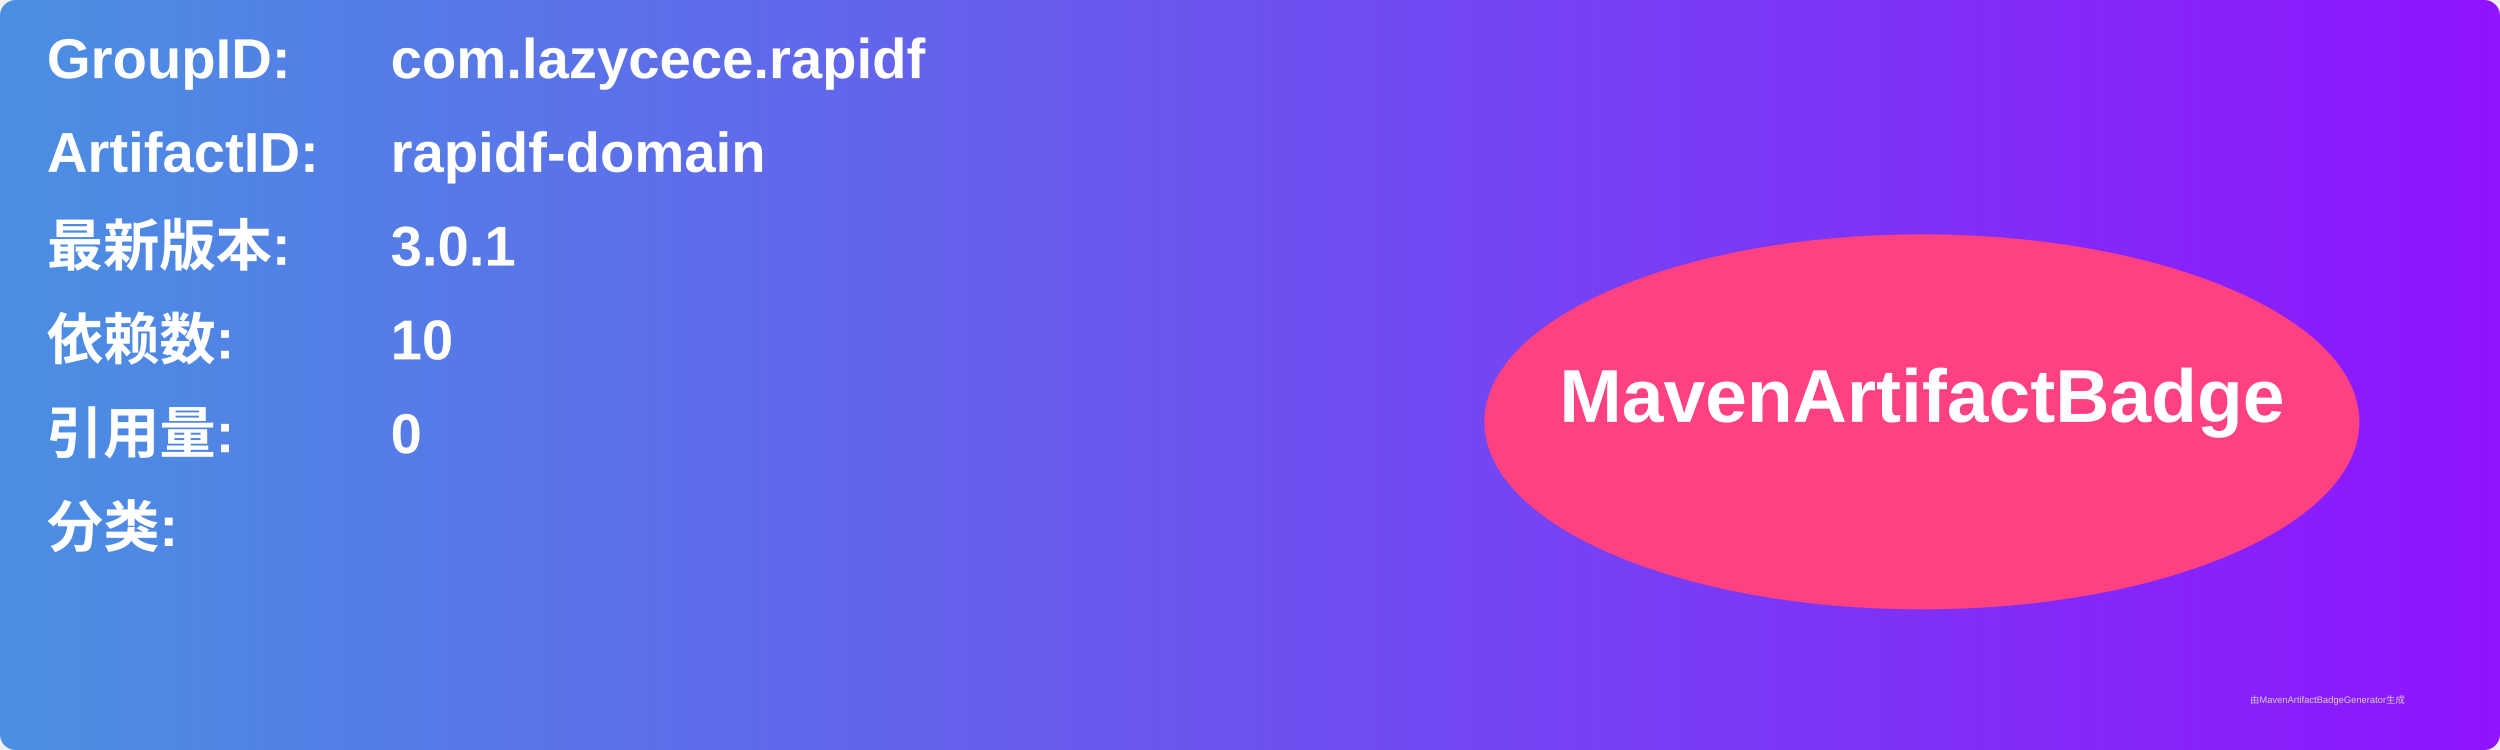
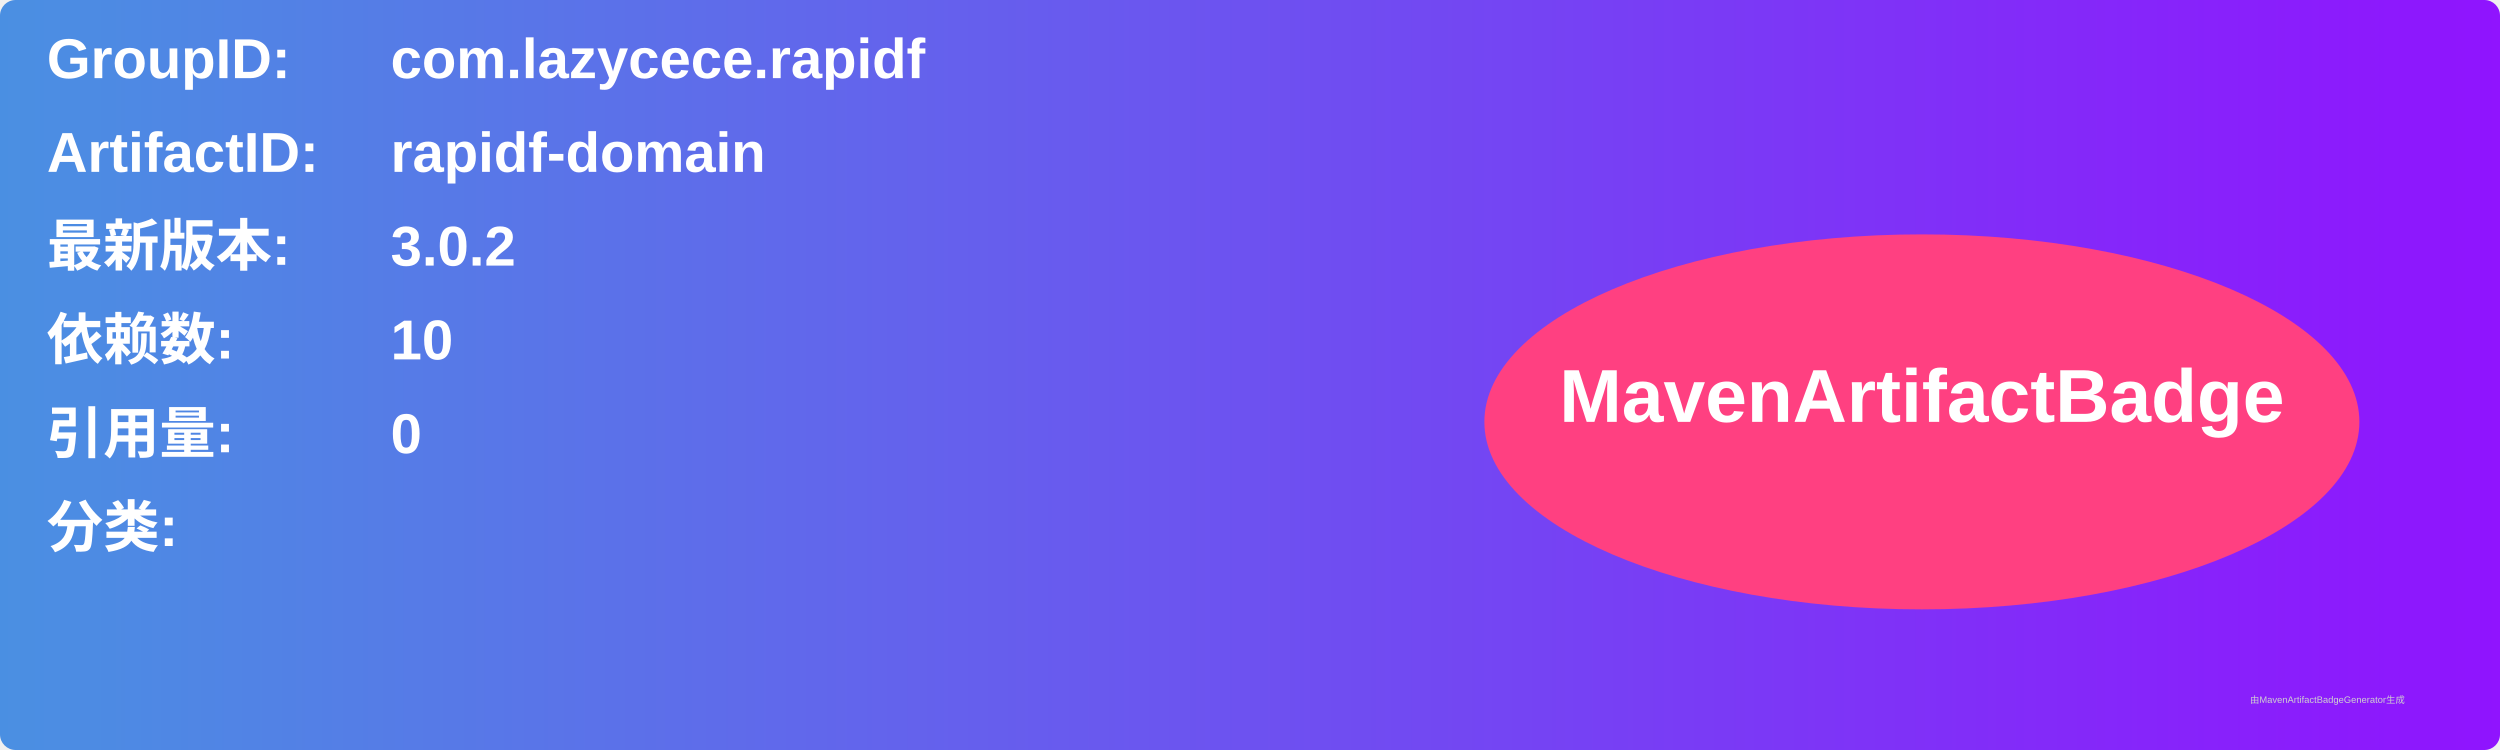
<svg xmlns="http://www.w3.org/2000/svg" width="800" height="240" viewBox="0 0 800 240">
  <linearGradient id="grad" x1="0%" y1="0%" x2="100%" y2="0%">
    <stop offset="0%" stop-color="#4a90e2" />
    <stop offset="100%" stop-color="#9013fe" />
  </linearGradient>
  <rect width="100%" height="100%" rx="5" ry="5" fill="url(#grad)" />
  <g transform="translate(15, 15)">
    <text x="0" y="10" font-family="Arial" font-size="18" fill="white" font-weight="bold" width="260">GroupID:</text>
    <text x="110" y="10" font-family="Arial" font-size="18" fill="white" font-weight="bold" width="460">com.lazycece.rapidf</text>
    <text x="0" y="40" font-family="Arial" font-size="18" fill="white" font-weight="bold" width="260">ArtifactID:</text>
    <text x="110" y="40" font-family="Arial" font-size="18" fill="white" font-weight="bold" width="460">rapidf-domain</text>
    <text x="0" y="70" font-family="Arial" font-size="18" fill="white" font-weight="bold">最新版本:</text>
    <text x="110" y="70" font-family="Arial" font-size="18" fill="white" font-weight="bold">
-       <tspan font-weight="bold">3.0.1</tspan>
+       <tspan font-weight="bold">3.0.2</tspan>
    </text>
    <text x="0" y="100" font-family="Arial" font-size="18" fill="white" font-weight="bold">依赖数: </text>
    <text x="110" y="100" font-family="Arial" font-size="18" fill="white">
      <tspan font-weight="bold">10</tspan>
    </text>
    <text x="0" y="130" font-family="Arial" font-size="18" fill="white" font-weight="bold">引用量: </text>
    <text x="110" y="130" font-family="Arial" font-size="18" fill="white">
      <tspan font-weight="bold">0</tspan>
    </text>
    <text x="0" y="160" font-family="Arial" font-size="18" fill="white" font-weight="bold">分类:</text>
    <text x="10" y="190" font-family="Arial" font-size="10" fill="white">
      <tspan font-weight="bold" />
    </text>
    <ellipse cx="600" cy="120" rx="140" ry="60" fill="#ff4081" />
    <text x="600" y="120" text-anchor="middle" font-family="Arial" font-size="24" fill="white" font-weight="bold">MavenArtifactBadge</text>
  </g>
  <text x="720" y="225" font-family="Arial" font-size="3" fill="#d0d0d0">由MavenArtifactBadgeGenerator生成</text>
</svg>
